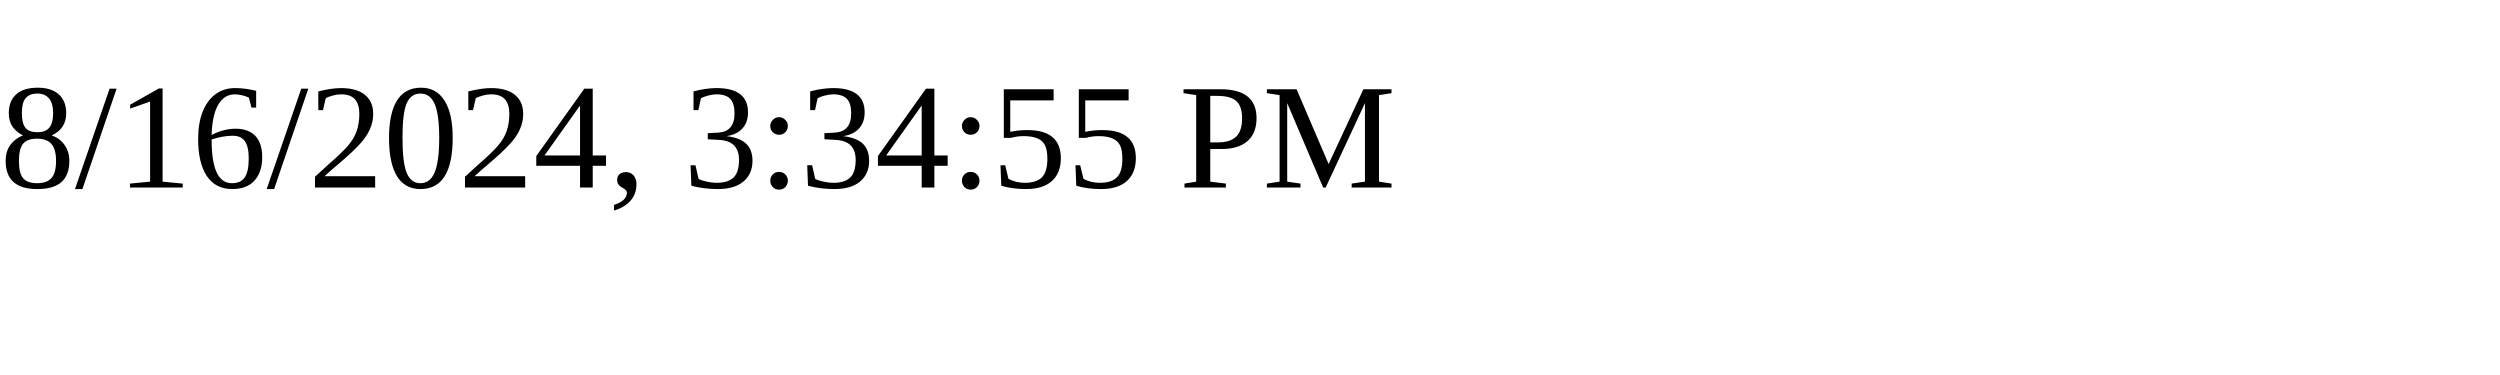
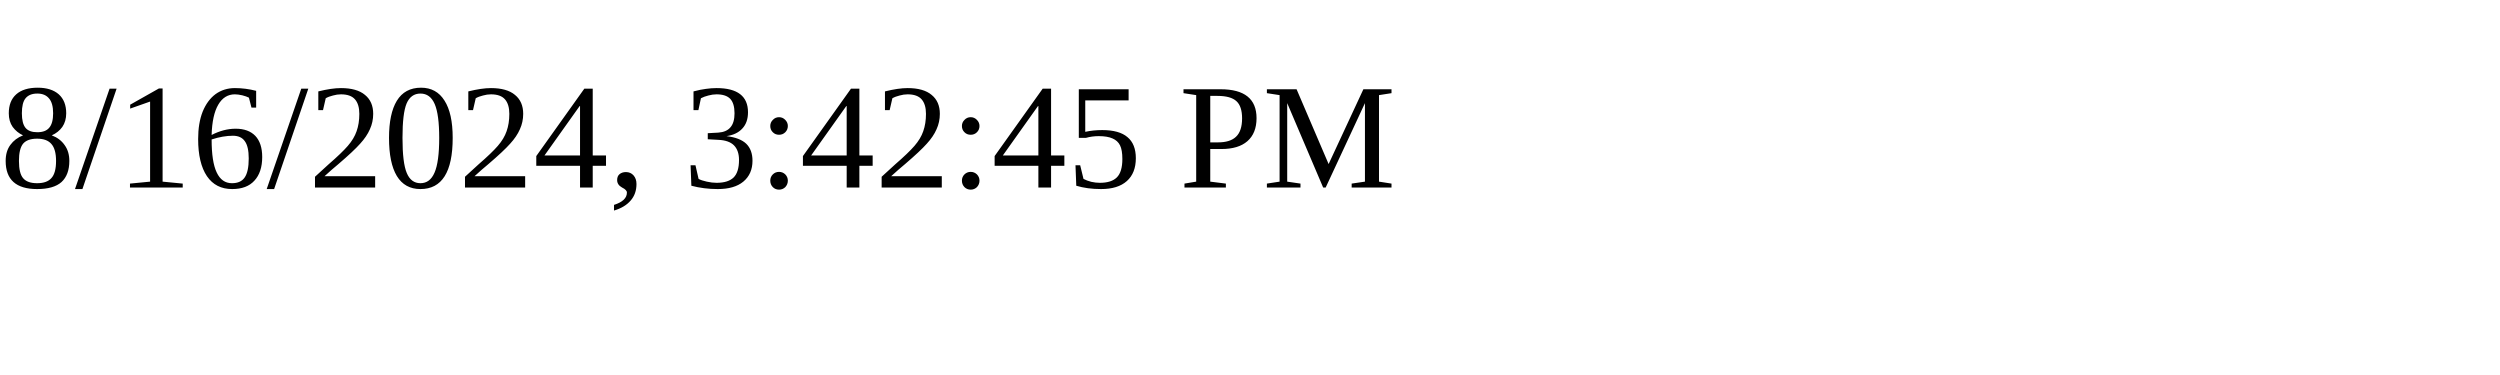
<svg xmlns="http://www.w3.org/2000/svg" height="30" width="200">
-   <text x="0" y="15">8/16/2024, 3:34:55 PM</text>
+   <text x="0" y="15">8/16/2024, 3:42:45 PM</text>
</svg>
